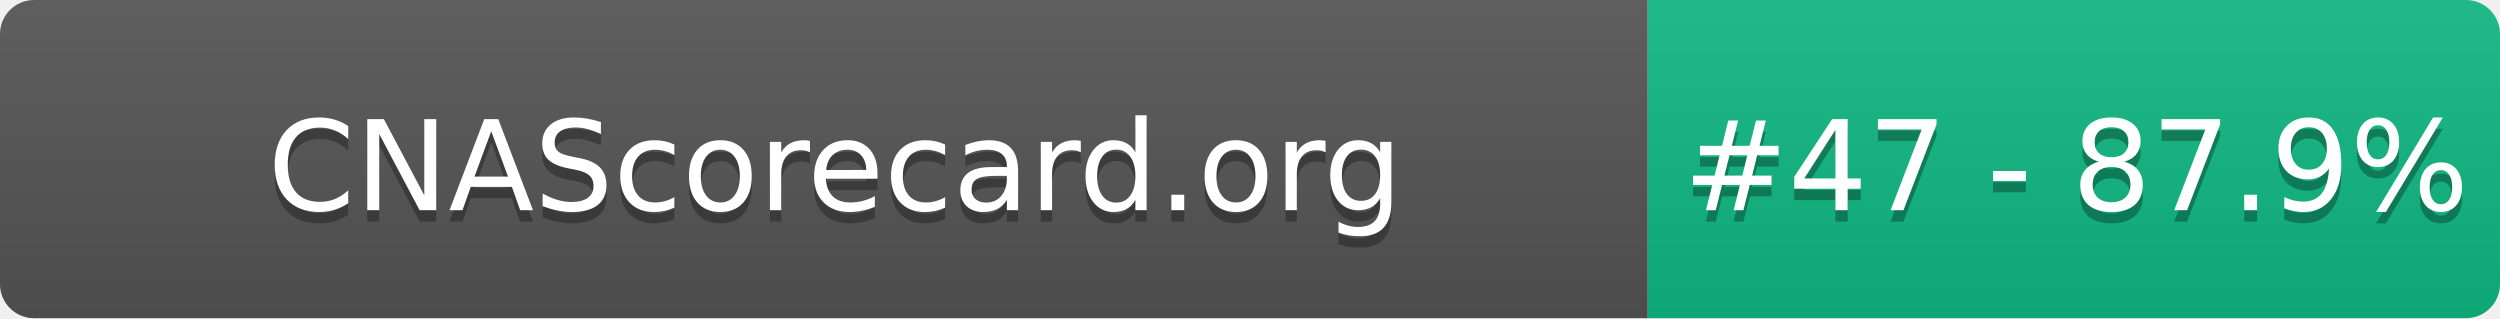
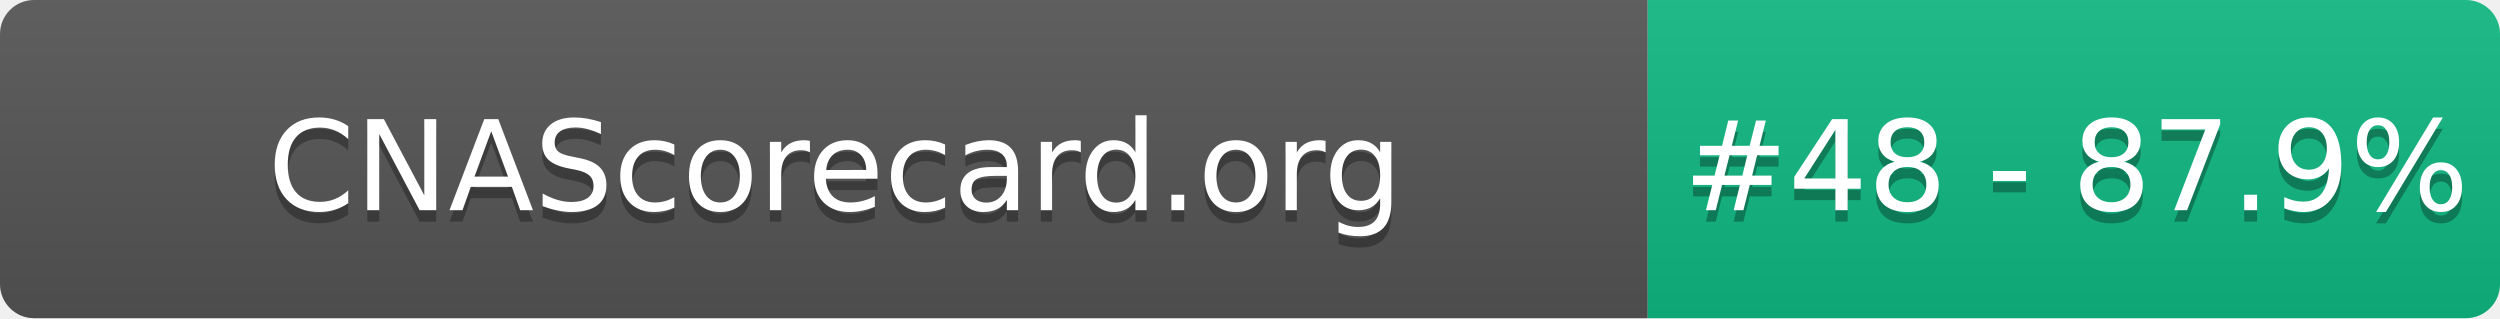
- <svg xmlns="http://www.w3.org/2000/svg" width="220" height="28" role="img" aria-label="CNAScorecard.org: #47 - 87.9%">
+ <svg xmlns="http://www.w3.org/2000/svg" width="220" height="28" role="img" aria-label="CNAScorecard.org: #48 - 87.9%">
  <linearGradient id="s" x2="0" y2="100%">
    <stop offset="0" stop-color="#bbb" stop-opacity=".1" />
    <stop offset="1" stop-opacity=".1" />
  </linearGradient>
  <clipPath id="r">
    <rect width="220" height="28" rx="3" fill="#fff" />
  </clipPath>
  <g clip-path="url(#r)">
    <rect width="145" height="28" fill="#555" />
    <rect x="145" width="75" height="28" fill="#10B981" />
    <rect width="220" height="28" fill="url(#s)" />
  </g>
  <g fill="#fff" text-anchor="middle" font-family="Verdana,Geneva,DejaVu Sans,sans-serif" text-rendering="geometricPrecision" font-size="110">
    <text aria-hidden="true" x="735" y="195" fill="#010101" fill-opacity=".3" transform="scale(.1)" textLength="1350">CNAScorecard.org</text>
    <text x="735" y="185" transform="scale(.1)" fill="#fff" textLength="1350">CNAScorecard.org</text>
-     <text aria-hidden="true" x="1827" y="195" fill="#010101" fill-opacity=".3" transform="scale(.1)" textLength="605">#47 - 87.9%</text>
-     <text x="1827" y="185" transform="scale(.1)" fill="#fff" textLength="605">#47 - 87.9%</text>
+     <text aria-hidden="true" x="1827" y="195" fill="#010101" fill-opacity=".3" transform="scale(.1)" textLength="605">#48 - 87.9%</text>
+     <text x="1827" y="185" transform="scale(.1)" fill="#fff" textLength="605">#48 - 87.9%</text>
  </g>
</svg>
